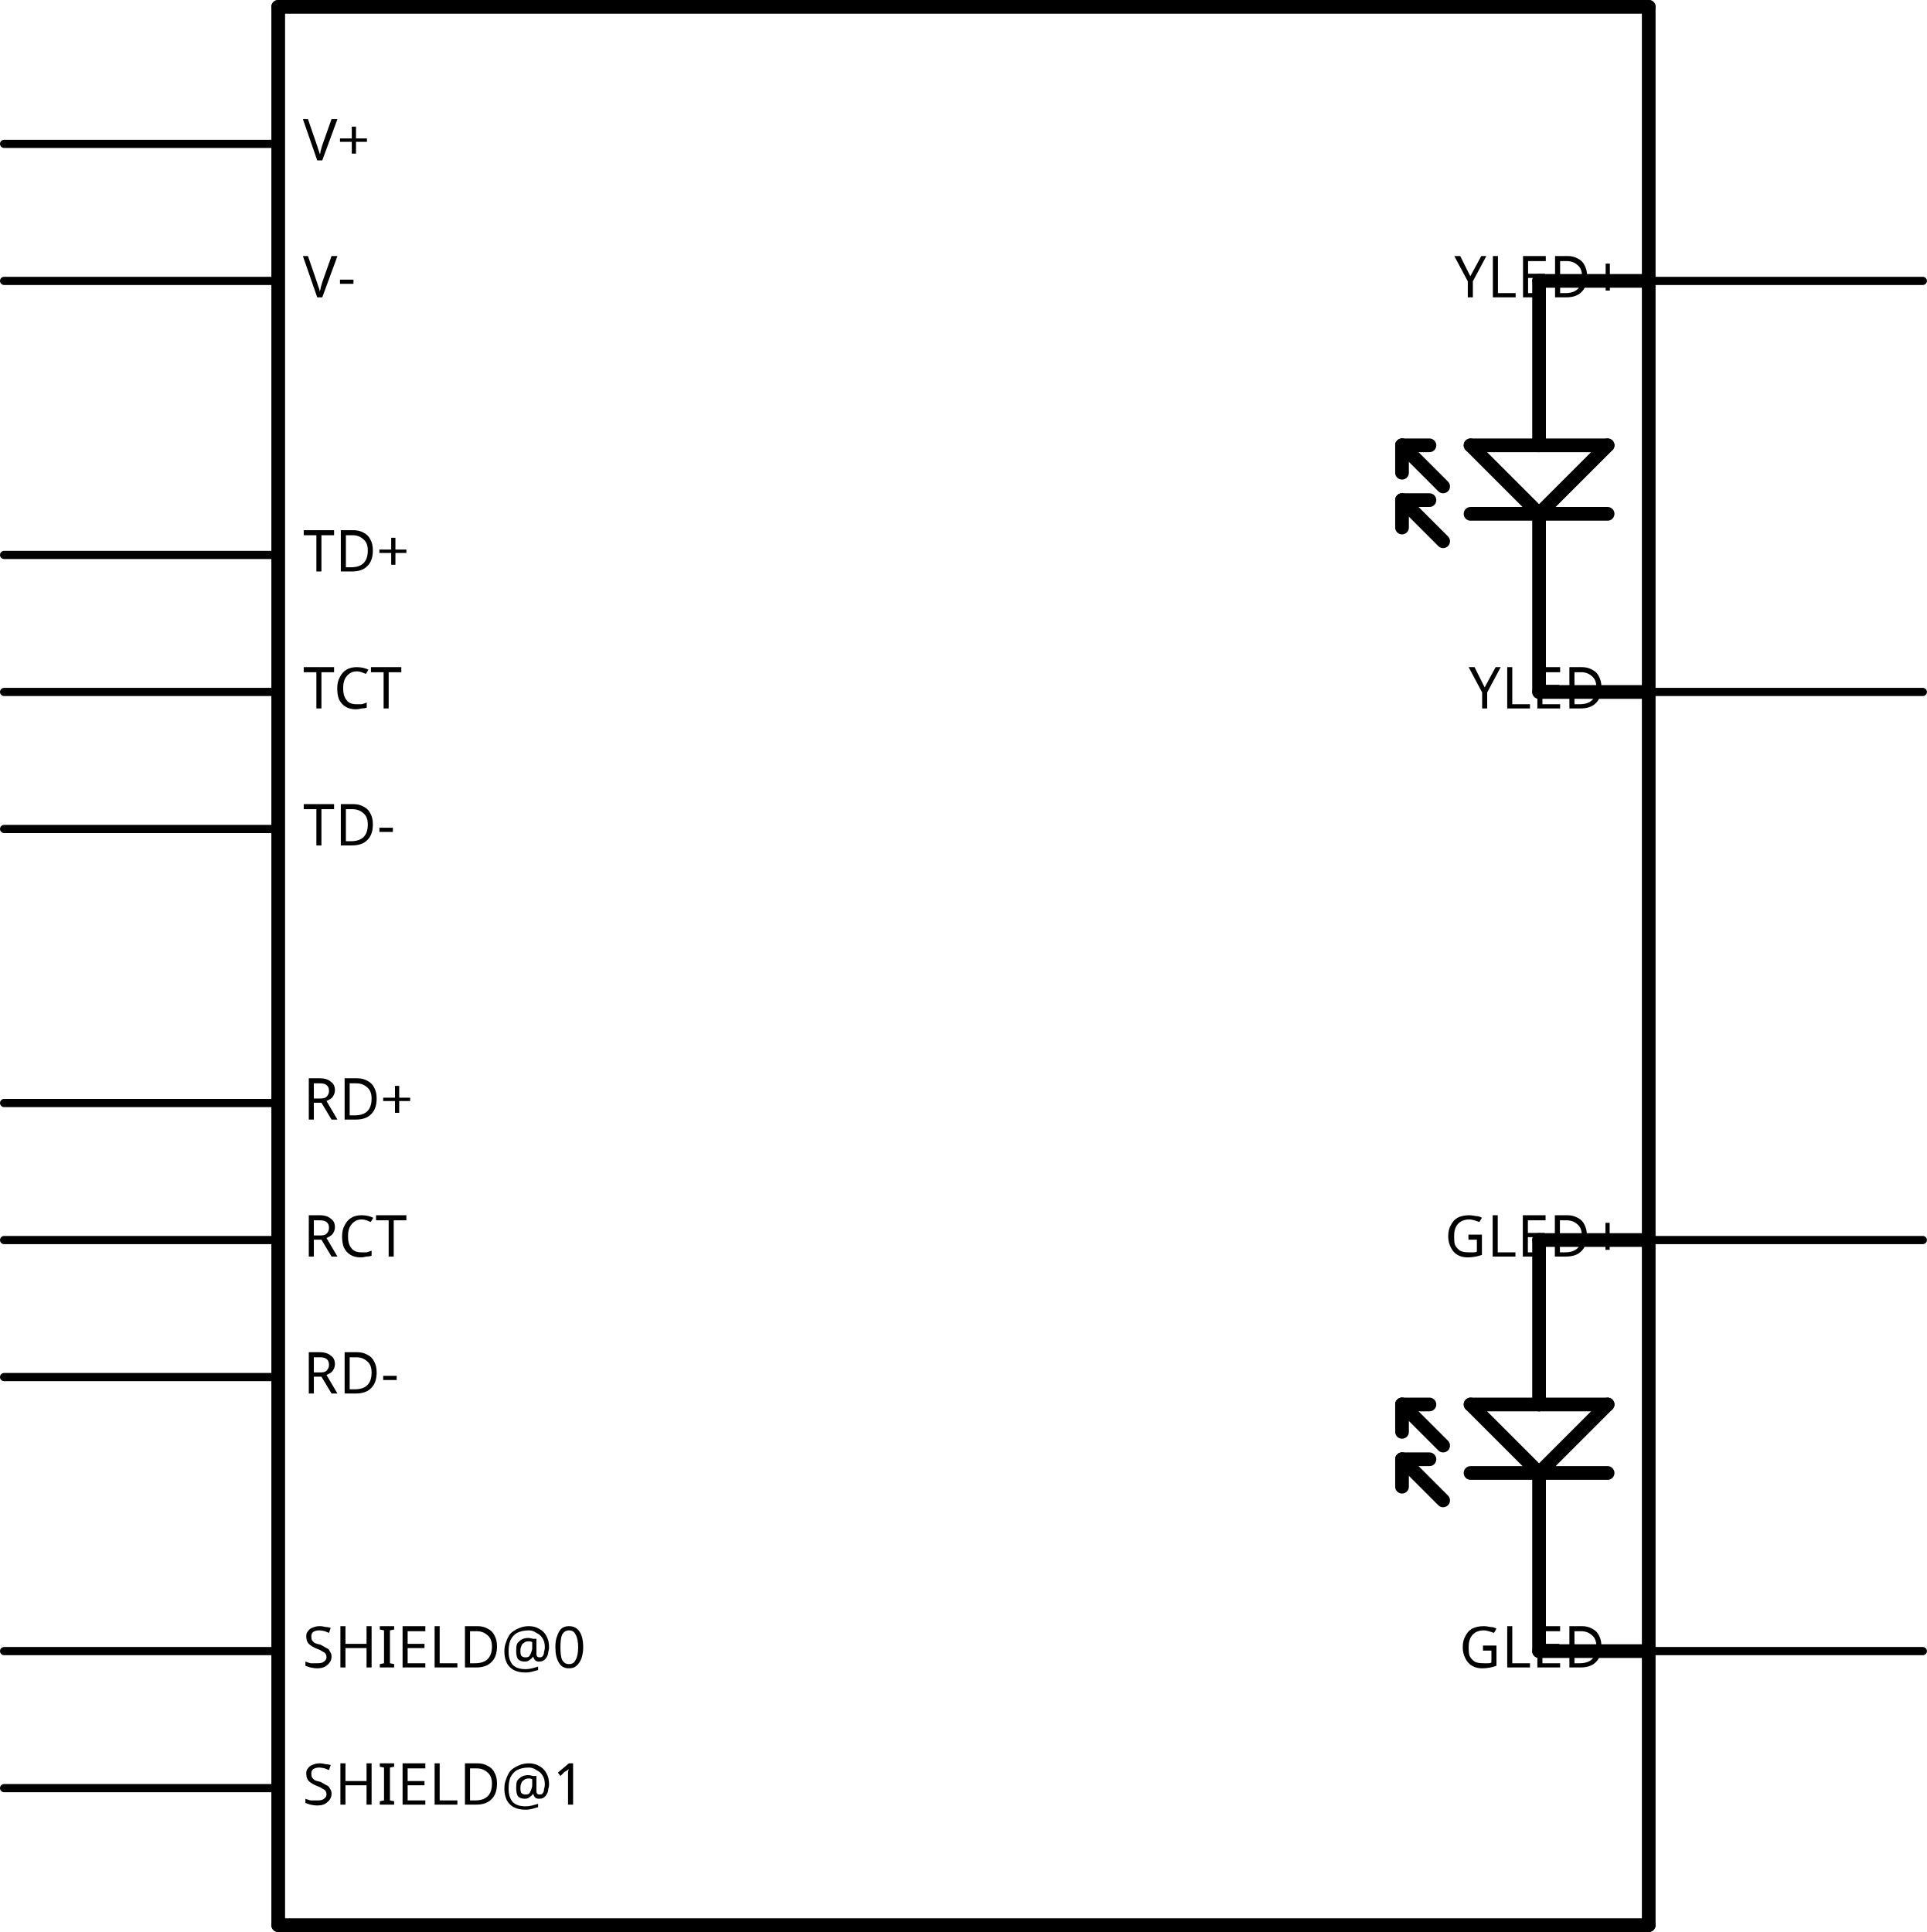
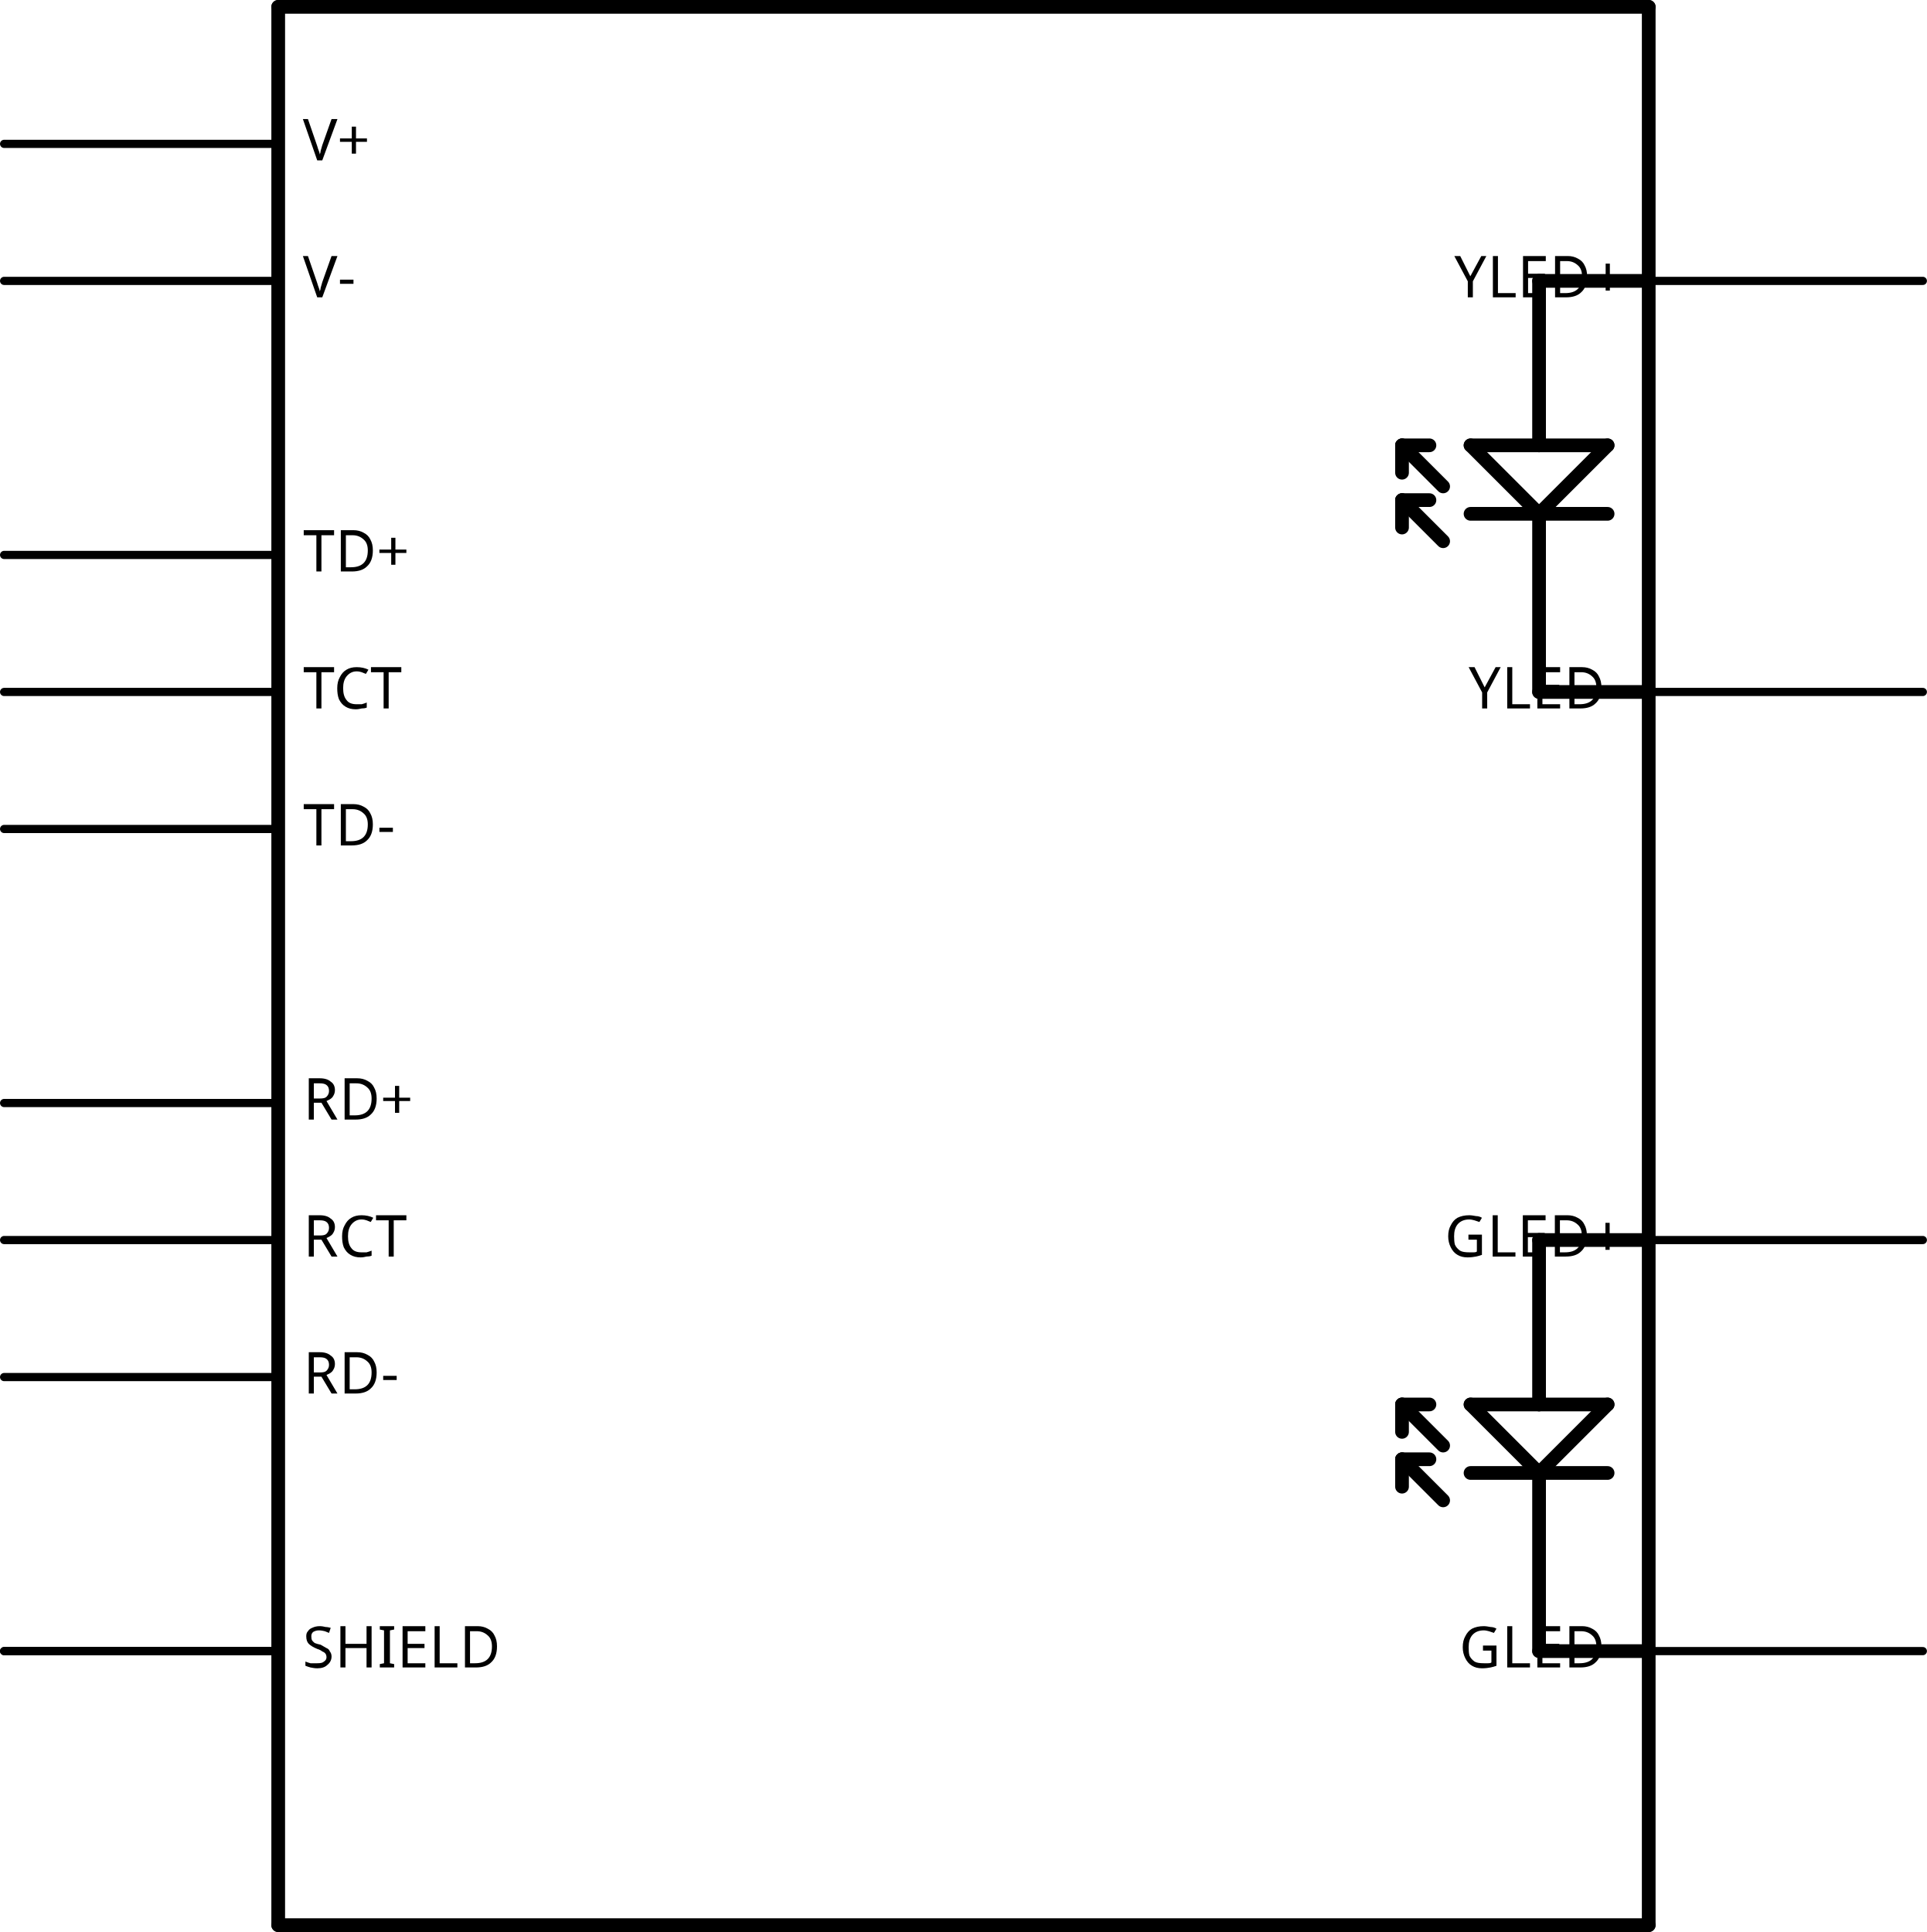
<svg xmlns="http://www.w3.org/2000/svg" version="1.2" baseProfile="tiny" x="0in" y="0in" width="1.406in" height="1.41in" viewBox="0 0 35.712 35.814">
  <g id="schematic">
    <line class="other" x1="5.156" y1="35.687" x2="30.556" y2="35.687" stroke="#000000" stroke-width="0.254" stroke-linecap="round" />
    <line class="other" x1="30.556" y1="35.687" x2="30.556" y2="30.607" stroke="#000000" stroke-width="0.254" stroke-linecap="round" />
    <line class="other" x1="30.556" y1="30.607" x2="30.556" y2="12.827" stroke="#000000" stroke-width="0.254" stroke-linecap="round" />
    <line class="other" x1="30.556" y1="12.827" x2="30.556" y2="5.207" stroke="#000000" stroke-width="0.254" stroke-linecap="round" />
    <line class="other" x1="30.556" y1="5.207" x2="30.556" y2="0.127" stroke="#000000" stroke-width="0.254" stroke-linecap="round" />
    <line class="other" x1="30.556" y1="0.127" x2="5.156" y2="0.127" stroke="#000000" stroke-width="0.254" stroke-linecap="round" />
    <line class="other" x1="5.156" y1="0.127" x2="5.156" y2="35.687" stroke="#000000" stroke-width="0.254" stroke-linecap="round" />
    <line class="other" x1="30.556" y1="5.207" x2="28.524" y2="5.207" stroke="#000000" stroke-width="0.254" stroke-linecap="round" />
    <line class="other" x1="28.524" y1="5.207" x2="28.524" y2="8.255" stroke="#000000" stroke-width="0.254" stroke-linecap="round" />
    <line class="other" x1="28.524" y1="8.255" x2="27.254" y2="8.255" stroke="#000000" stroke-width="0.254" stroke-linecap="round" />
    <line class="other" x1="27.254" y1="8.255" x2="28.524" y2="9.525" stroke="#000000" stroke-width="0.254" stroke-linecap="round" />
    <line class="other" x1="28.524" y1="9.525" x2="29.794" y2="8.255" stroke="#000000" stroke-width="0.254" stroke-linecap="round" />
    <line class="other" x1="29.794" y1="8.255" x2="28.524" y2="8.255" stroke="#000000" stroke-width="0.254" stroke-linecap="round" />
    <line class="other" x1="28.524" y1="9.525" x2="29.794" y2="9.525" stroke="#000000" stroke-width="0.254" stroke-linecap="round" />
    <line class="other" x1="27.254" y1="9.525" x2="28.524" y2="9.525" stroke="#000000" stroke-width="0.254" stroke-linecap="round" />
    <line class="other" x1="28.524" y1="9.525" x2="28.524" y2="12.827" stroke="#000000" stroke-width="0.254" stroke-linecap="round" />
    <line class="other" x1="28.524" y1="12.827" x2="30.556" y2="12.827" stroke="#000000" stroke-width="0.254" stroke-linecap="round" />
    <line class="other" x1="30.556" y1="22.987" x2="28.524" y2="22.987" stroke="#000000" stroke-width="0.254" stroke-linecap="round" />
    <line class="other" x1="28.524" y1="22.987" x2="28.524" y2="26.035" stroke="#000000" stroke-width="0.254" stroke-linecap="round" />
    <line class="other" x1="28.524" y1="26.035" x2="27.254" y2="26.035" stroke="#000000" stroke-width="0.254" stroke-linecap="round" />
    <line class="other" x1="27.254" y1="26.035" x2="28.524" y2="27.305" stroke="#000000" stroke-width="0.254" stroke-linecap="round" />
    <line class="other" x1="28.524" y1="27.305" x2="29.794" y2="26.035" stroke="#000000" stroke-width="0.254" stroke-linecap="round" />
    <line class="other" x1="29.794" y1="26.035" x2="28.524" y2="26.035" stroke="#000000" stroke-width="0.254" stroke-linecap="round" />
    <line class="other" x1="28.524" y1="27.305" x2="29.794" y2="27.305" stroke="#000000" stroke-width="0.254" stroke-linecap="round" />
    <line class="other" x1="27.254" y1="27.305" x2="28.524" y2="27.305" stroke="#000000" stroke-width="0.254" stroke-linecap="round" />
    <line class="other" x1="28.524" y1="27.305" x2="28.524" y2="30.607" stroke="#000000" stroke-width="0.254" stroke-linecap="round" />
    <line class="other" x1="28.524" y1="30.607" x2="30.556" y2="30.607" stroke="#000000" stroke-width="0.254" stroke-linecap="round" />
    <line class="other" x1="26.746" y1="9.017" x2="25.984" y2="8.255" stroke="#000000" stroke-width="0.254" stroke-linecap="round" />
    <line class="other" x1="25.984" y1="8.763" x2="25.984" y2="8.255" stroke="#000000" stroke-width="0.254" stroke-linecap="round" />
    <line class="other" x1="25.984" y1="8.255" x2="26.492" y2="8.255" stroke="#000000" stroke-width="0.254" stroke-linecap="round" />
    <line class="other" x1="26.746" y1="10.033" x2="25.984" y2="9.271" stroke="#000000" stroke-width="0.254" stroke-linecap="round" />
    <line class="other" x1="25.984" y1="9.779" x2="25.984" y2="9.271" stroke="#000000" stroke-width="0.254" stroke-linecap="round" />
    <line class="other" x1="25.984" y1="9.271" x2="26.492" y2="9.271" stroke="#000000" stroke-width="0.254" stroke-linecap="round" />
    <line class="other" x1="26.746" y1="26.797" x2="25.984" y2="26.035" stroke="#000000" stroke-width="0.254" stroke-linecap="round" />
    <line class="other" x1="25.984" y1="26.543" x2="25.984" y2="26.035" stroke="#000000" stroke-width="0.254" stroke-linecap="round" />
    <line class="other" x1="25.984" y1="26.035" x2="26.492" y2="26.035" stroke="#000000" stroke-width="0.254" stroke-linecap="round" />
    <line class="other" x1="26.746" y1="27.813" x2="25.984" y2="27.051" stroke="#000000" stroke-width="0.254" stroke-linecap="round" />
    <line class="other" x1="25.984" y1="27.559" x2="25.984" y2="27.051" stroke="#000000" stroke-width="0.254" stroke-linecap="round" />
    <line class="other" x1="25.984" y1="27.051" x2="26.492" y2="27.051" stroke="#000000" stroke-width="0.254" stroke-linecap="round" />
    <line class="pin" id="connector13pin" connectorname="YLED-" x1="35.636" y1="12.827" x2="30.556" y2="12.827" stroke="#000000" stroke-width="0.152" stroke-linecap="round" />
    <rect class="terminal" id="connector13terminal" x="35.636" y="12.827" width="0" height="0" stroke="none" stroke-width="0" fill="none" />
    <text class="text" font-family="OCRA" stroke="none" stroke-width="0" fill="#000000" font-size="1.067" x="30.099" y="13.132" text-anchor="end">YLED-</text>
    <line class="pin" id="connector12pin" connectorname="YLED+" x1="35.636" y1="5.207" x2="30.556" y2="5.207" stroke="#000000" stroke-width="0.152" stroke-linecap="round" />
    <rect class="terminal" id="connector12terminal" x="35.636" y="5.207" width="0" height="0" stroke="none" stroke-width="0" fill="none" />
    <text class="text" font-family="OCRA" stroke="none" stroke-width="0" fill="#000000" font-size="1.067" x="30.099" y="5.512" text-anchor="end">YLED+</text>
    <line class="pin" id="connector1pin" connectorname="GLED-" x1="35.636" y1="30.607" x2="30.556" y2="30.607" stroke="#000000" stroke-width="0.152" stroke-linecap="round" />
    <rect class="terminal" id="connector1terminal" x="35.636" y="30.607" width="0" height="0" stroke="none" stroke-width="0" fill="none" />
    <text class="text" font-family="OCRA" stroke="none" stroke-width="0" fill="#000000" font-size="1.067" x="30.099" y="30.912" text-anchor="end">GLED-</text>
    <line class="pin" id="connector0pin" connectorname="GLED+" x1="35.636" y1="22.987" x2="30.556" y2="22.987" stroke="#000000" stroke-width="0.152" stroke-linecap="round" />
    <rect class="terminal" id="connector0terminal" x="35.636" y="22.987" width="0" height="0" stroke="none" stroke-width="0" fill="none" />
    <text class="text" font-family="OCRA" stroke="none" stroke-width="0" fill="#000000" font-size="1.067" x="30.099" y="23.292" text-anchor="end">GLED+</text>
    <line class="pin" id="connector4pin" connectorname="RD-" x1="0.076" y1="25.527" x2="5.156" y2="25.527" stroke="#000000" stroke-width="0.152" stroke-linecap="round" />
    <rect class="terminal" id="connector4terminal" x="0.076" y="25.527" width="0" height="0" stroke="none" stroke-width="0" fill="none" />
    <text class="text" font-family="OCRA" stroke="none" stroke-width="0" fill="#000000" font-size="1.067" x="5.613" y="25.832" text-anchor="start">RD-</text>
    <line class="pin" id="connector2pin" connectorname="RCT" x1="0.076" y1="22.987" x2="5.156" y2="22.987" stroke="#000000" stroke-width="0.152" stroke-linecap="round" />
    <rect class="terminal" id="connector2terminal" x="0.076" y="22.987" width="0" height="0" stroke="none" stroke-width="0" fill="none" />
    <text class="text" font-family="OCRA" stroke="none" stroke-width="0" fill="#000000" font-size="1.067" x="5.613" y="23.292" text-anchor="start">RCT</text>
    <line class="pin" id="connector3pin" connectorname="RD+" x1="0.076" y1="20.447" x2="5.156" y2="20.447" stroke="#000000" stroke-width="0.152" stroke-linecap="round" />
    <rect class="terminal" id="connector3terminal" x="0.076" y="20.447" width="0" height="0" stroke="none" stroke-width="0" fill="none" />
    <text class="text" font-family="OCRA" stroke="none" stroke-width="0" fill="#000000" font-size="1.067" x="5.613" y="20.752" text-anchor="start">RD+</text>
    <line class="pin" id="connector9pin" connectorname="TD-" x1="0.076" y1="15.367" x2="5.156" y2="15.367" stroke="#000000" stroke-width="0.152" stroke-linecap="round" />
    <rect class="terminal" id="connector9terminal" x="0.076" y="15.367" width="0" height="0" stroke="none" stroke-width="0" fill="none" />
    <text class="text" font-family="OCRA" stroke="none" stroke-width="0" fill="#000000" font-size="1.067" x="5.613" y="15.672" text-anchor="start">TD-</text>
    <line class="pin" id="connector7pin" connectorname="TCT" x1="0.076" y1="12.827" x2="5.156" y2="12.827" stroke="#000000" stroke-width="0.152" stroke-linecap="round" />
    <rect class="terminal" id="connector7terminal" x="0.076" y="12.827" width="0" height="0" stroke="none" stroke-width="0" fill="none" />
    <text class="text" font-family="OCRA" stroke="none" stroke-width="0" fill="#000000" font-size="1.067" x="5.613" y="13.132" text-anchor="start">TCT</text>
    <line class="pin" id="connector8pin" connectorname="TD+" x1="0.076" y1="10.287" x2="5.156" y2="10.287" stroke="#000000" stroke-width="0.152" stroke-linecap="round" />
    <rect class="terminal" id="connector8terminal" x="0.076" y="10.287" width="0" height="0" stroke="none" stroke-width="0" fill="none" />
    <text class="text" font-family="OCRA" stroke="none" stroke-width="0" fill="#000000" font-size="1.067" x="5.613" y="10.592" text-anchor="start">TD+</text>
-     <line class="pin" id="connector5pin" connectorname="SHIELD@0" x1="0.076" y1="30.607" x2="5.156" y2="30.607" stroke="#000000" stroke-width="0.152" stroke-linecap="round" />
+     <line class="pin" id="connector5pin" connectorname="SHIELD" x1="0.076" y1="30.607" x2="5.156" y2="30.607" stroke="#000000" stroke-width="0.152" stroke-linecap="round" />
    <rect class="terminal" id="connector5terminal" x="0.076" y="30.607" width="0" height="0" stroke="none" stroke-width="0" fill="none" />
-     <text class="text" font-family="OCRA" stroke="none" stroke-width="0" fill="#000000" font-size="1.067" x="5.613" y="30.912" text-anchor="start">SHIELD@0</text>
-     <line class="pin" id="connector6pin" connectorname="SHIELD@1" x1="0.076" y1="33.147" x2="5.156" y2="33.147" stroke="#000000" stroke-width="0.152" stroke-linecap="round" />
-     <rect class="terminal" id="connector6terminal" x="0.076" y="33.147" width="0" height="0" stroke="none" stroke-width="0" fill="none" />
-     <text class="text" font-family="OCRA" stroke="none" stroke-width="0" fill="#000000" font-size="1.067" x="5.613" y="33.452" text-anchor="start">SHIELD@1</text>
+     <text class="text" font-family="OCRA" stroke="none" stroke-width="0" fill="#000000" font-size="1.067" x="5.613" y="30.912" text-anchor="start">SHIELD</text>
+     <line class="pin" id="connector6pin" connectorname="SHIELD" x1="0.076" y1="30.607" x2="5.156" y2="30.607" stroke="#000000" stroke-width="0.152" stroke-linecap="round" />
+     <rect class="terminal" id="connector6terminal" x="0.076" y="30.607" width="0" height="0" stroke="none" stroke-width="0" fill="none" />
    <line class="pin" id="connector10pin" connectorname="V+" x1="0.076" y1="2.667" x2="5.156" y2="2.667" stroke="#000000" stroke-width="0.152" stroke-linecap="round" />
    <rect class="terminal" id="connector10terminal" x="0.076" y="2.667" width="0" height="0" stroke="none" stroke-width="0" fill="none" />
    <text class="text" font-family="OCRA" stroke="none" stroke-width="0" fill="#000000" font-size="1.067" x="5.613" y="2.972" text-anchor="start">V+</text>
    <line class="pin" id="connector11pin" connectorname="V-" x1="0.076" y1="5.207" x2="5.156" y2="5.207" stroke="#000000" stroke-width="0.152" stroke-linecap="round" />
    <rect class="terminal" id="connector11terminal" x="0.076" y="5.207" width="0" height="0" stroke="none" stroke-width="0" fill="none" />
    <text class="text" font-family="OCRA" stroke="none" stroke-width="0" fill="#000000" font-size="1.067" x="5.613" y="5.512" text-anchor="start">V-</text>
  </g>
</svg>
